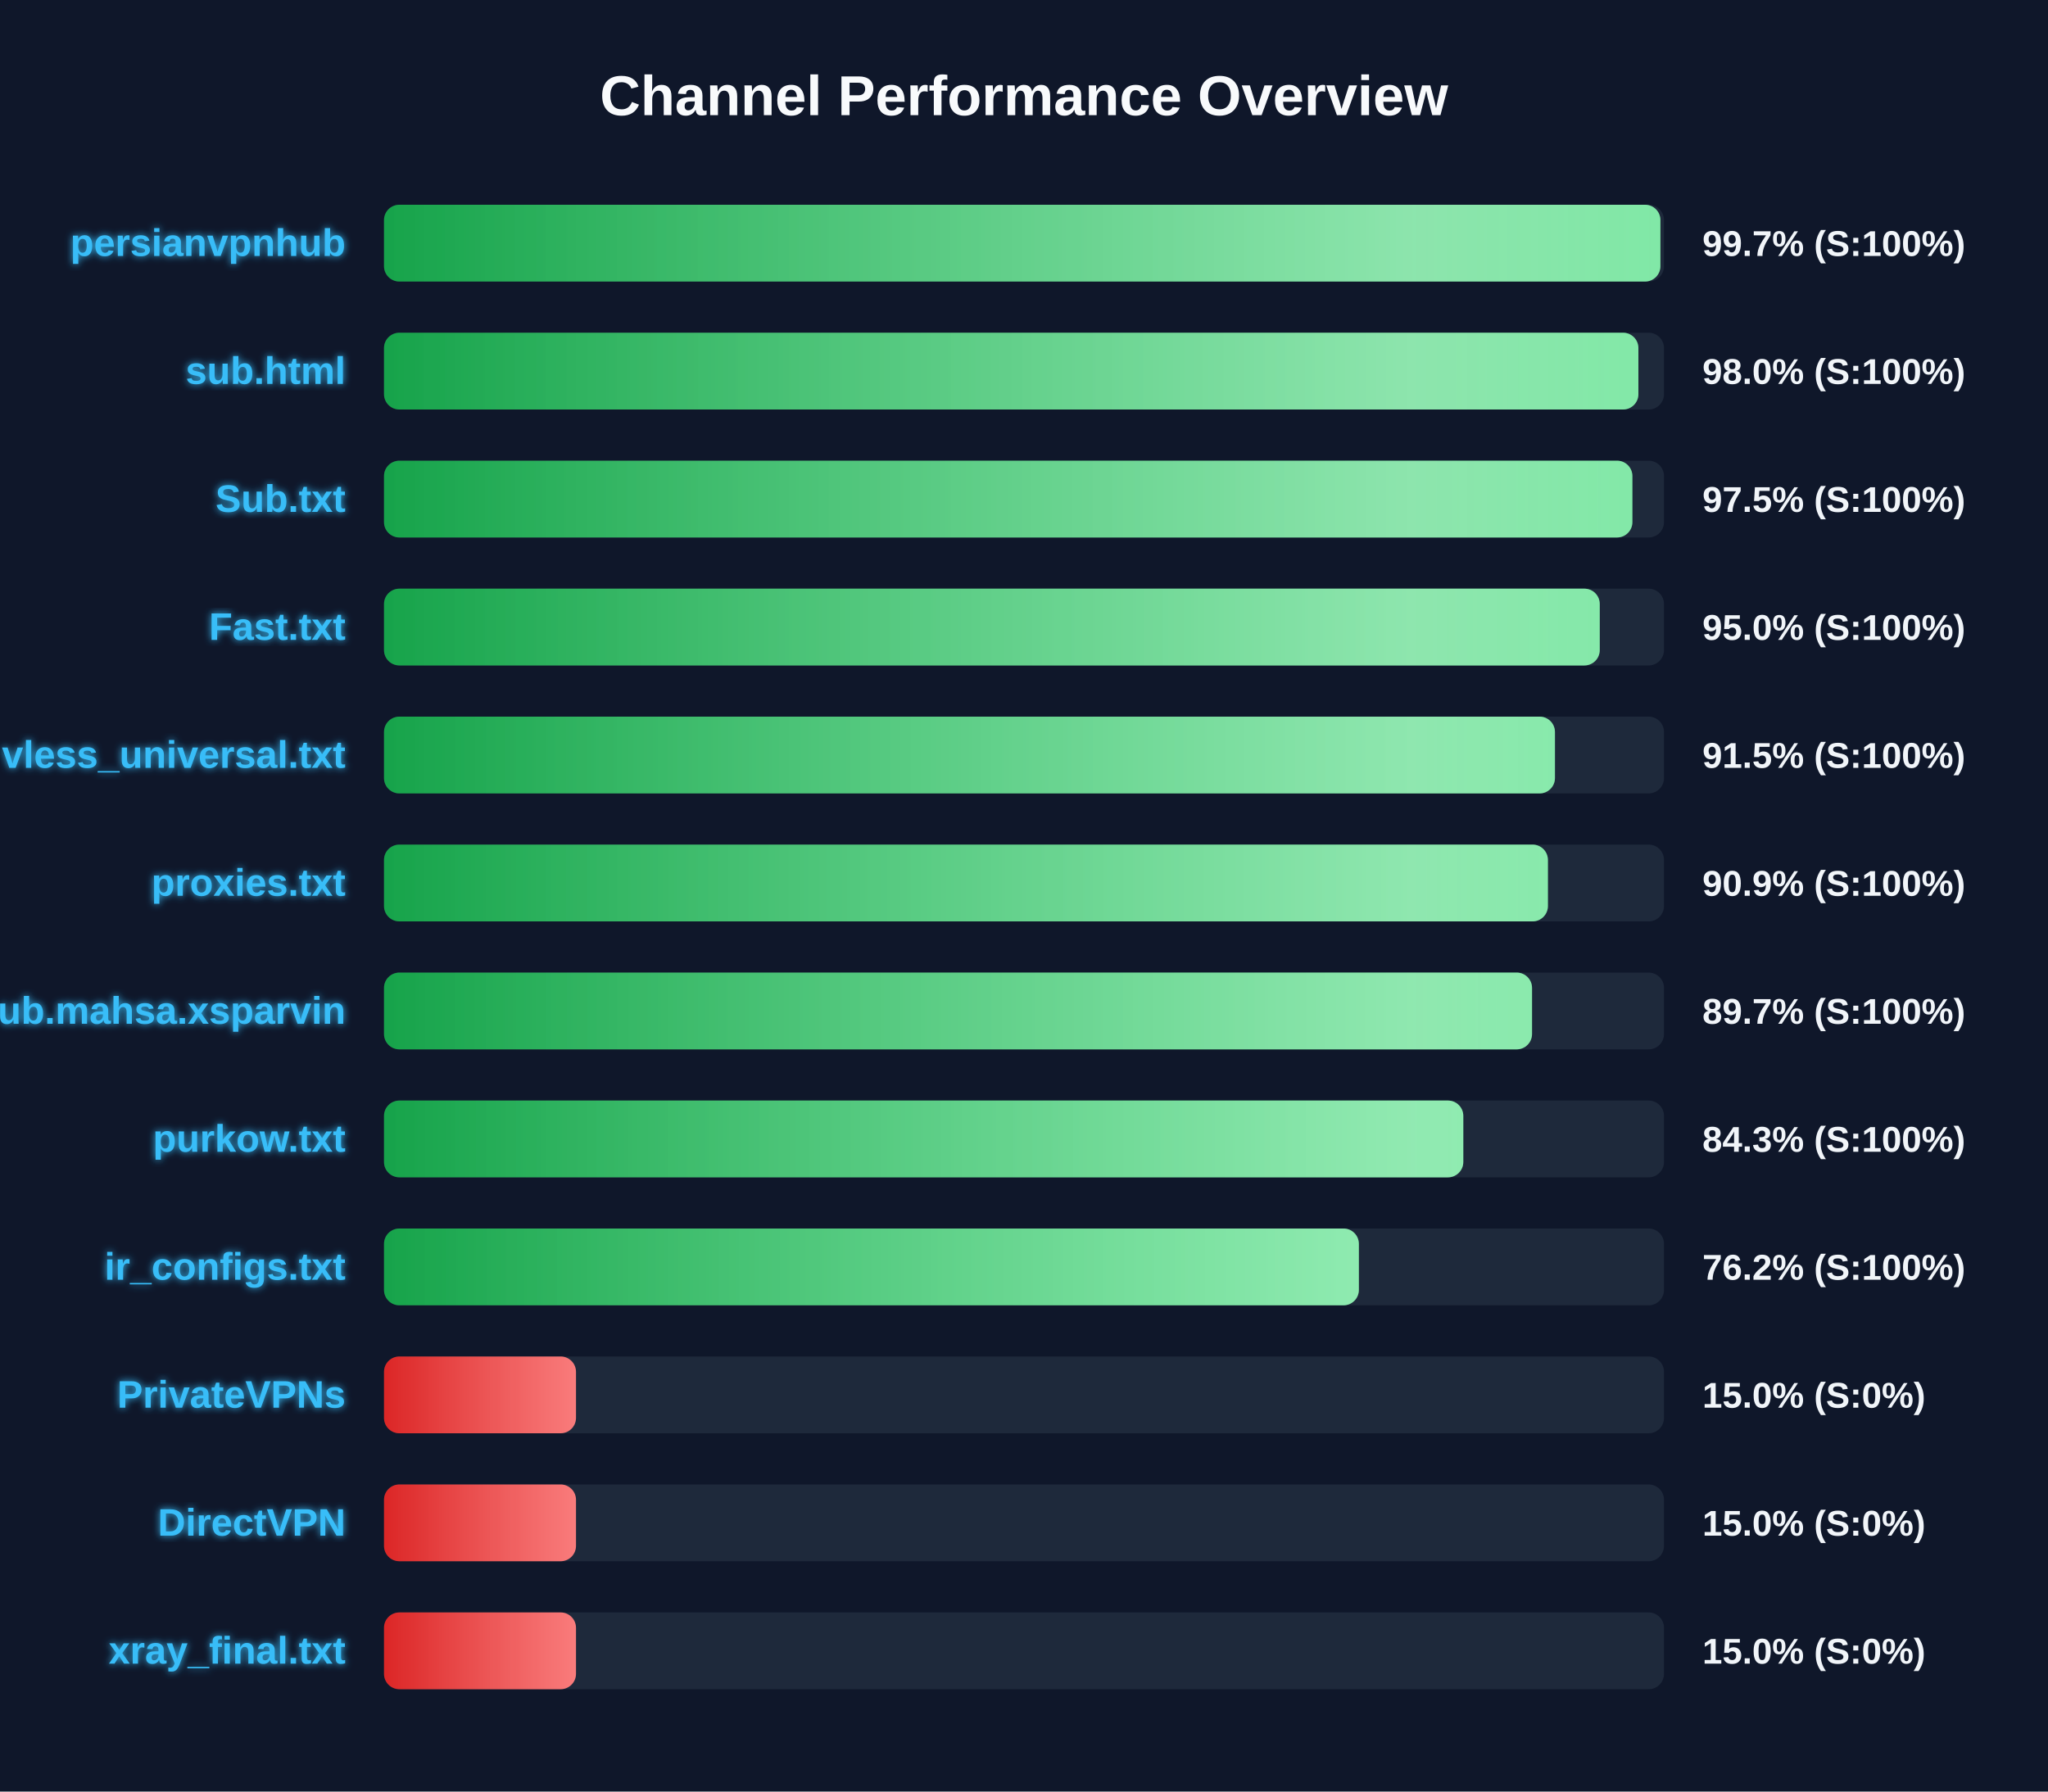
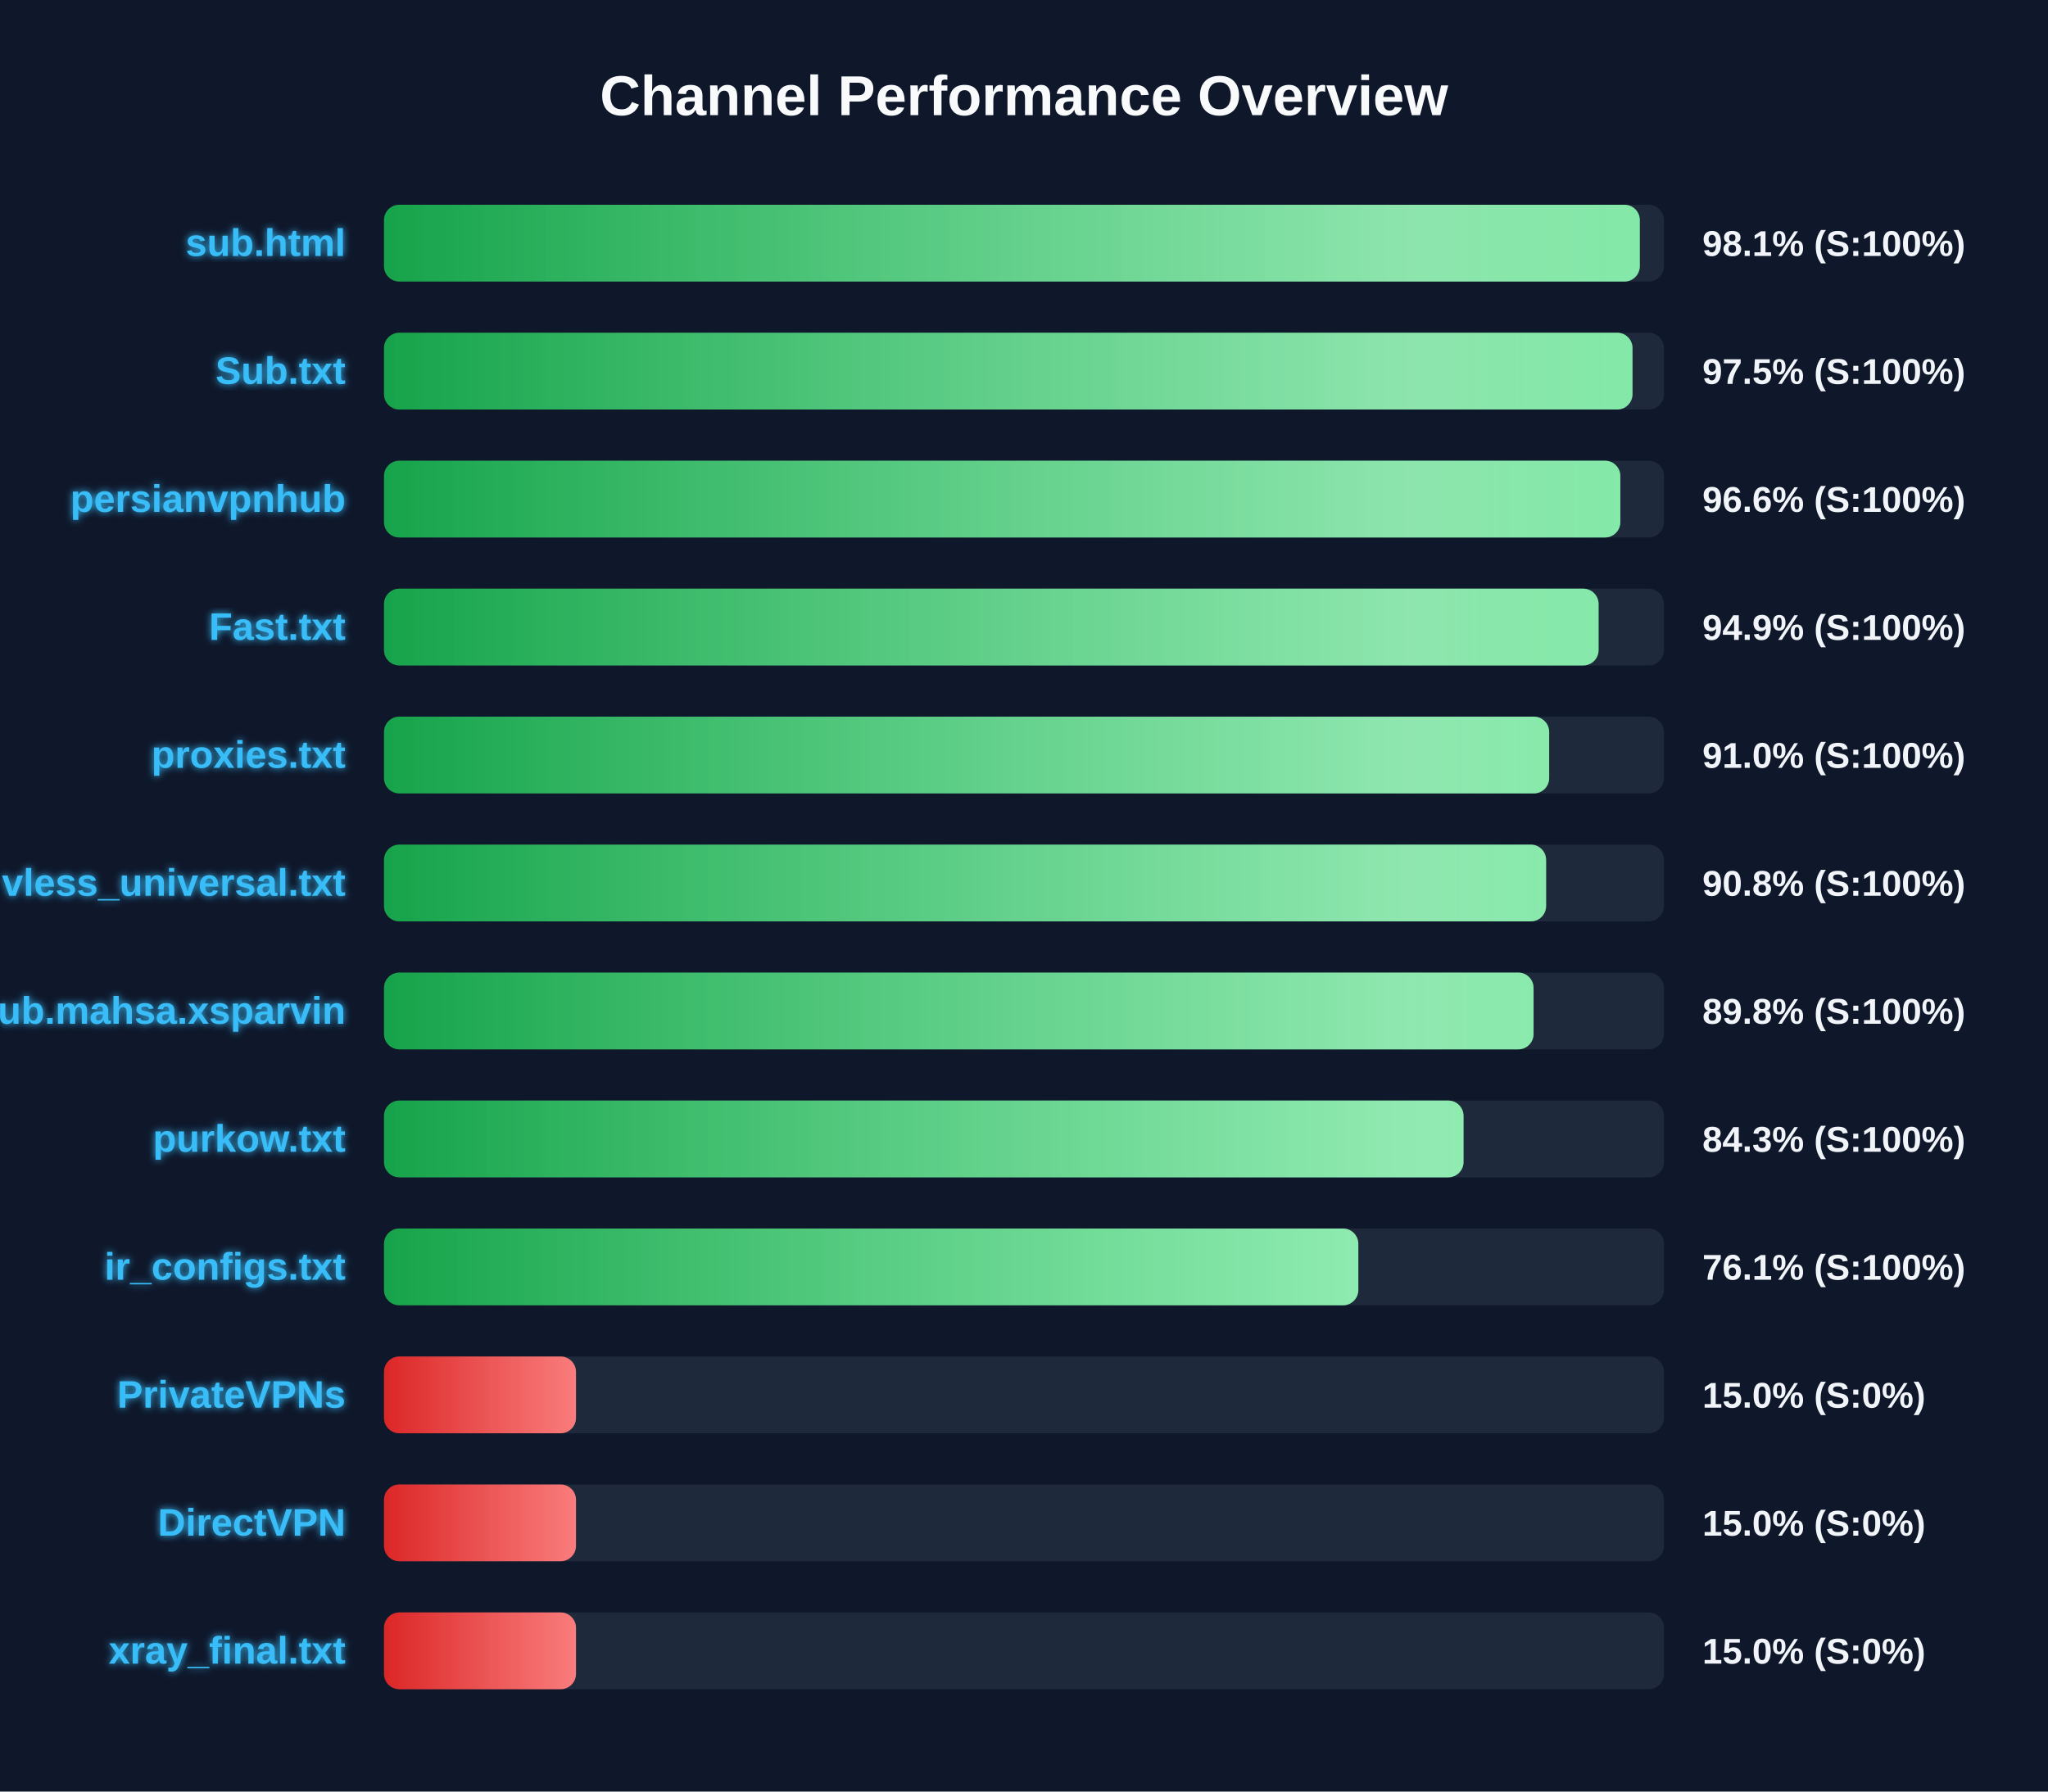
<svg xmlns="http://www.w3.org/2000/svg" width="800" height="700" version="1.1">
  <defs>
    <linearGradient id="grad-green" x1="0%" y1="0%" x2="100%" y2="0%">
      <stop offset="0%" stop-color="#16a34a" />
      <stop offset="100%" stop-color="#4ade80" />
    </linearGradient>
    <linearGradient id="grad-yellow" x1="0%" y1="0%" x2="100%" y2="0%">
      <stop offset="0%" stop-color="#ca8a04" />
      <stop offset="100%" stop-color="#fde047" />
    </linearGradient>
    <linearGradient id="grad-red" x1="0%" y1="0%" x2="100%" y2="0%">
      <stop offset="0%" stop-color="#dc2626" />
      <stop offset="100%" stop-color="#f87171" />
    </linearGradient>
    <linearGradient id="shimmer" x1="0%" y1="0%" x2="100%" y2="0%">
      <stop offset="0%" stop-color="rgba(255,255,255,0)" />
      <stop offset="50%" stop-color="rgba(255,255,255,0.4)" />
      <stop offset="100%" stop-color="rgba(255,255,255,0)" />
    </linearGradient>
    <filter id="glow" x="-20%" y="-20%" width="140%" height="140%">
      <feGaussianBlur stdDeviation="1.5" result="blur" />
      <feComposite in="SourceGraphic" in2="blur" operator="over" />
    </filter>
  </defs>
  <style>
        .bg-rect { fill: #0f172a; }
        .title { font: bold 22px 'Segoe UI', Arial, sans-serif; fill: #f8fafc; }
        .row { font: bold 15px 'Segoe UI', Arial, sans-serif; fill: #38bdf8; filter: url(#glow); }
        .score { font: bold 14px 'Segoe UI', Arial, sans-serif; fill: #f1f5f9; }
        @keyframes shimmer-anim {
            0% { transform: translateX(-100%); }
            100% { transform: translateX(200%); }
        }
        .shimmer-rect {
            animation: shimmer-anim 2.5s infinite linear;
        }
    </style>
  <rect width="100%" height="100%" class="bg-rect" />
  <text x="400" y="45" text-anchor="middle" class="title">Channel Performance Overview</text>
  <rect x="150" y="80" width="500" height="30" fill="#1e293b" rx="6" />
  <clipPath id="clip-0">
-     <rect x="150" y="80" width="498.6" height="30" rx="6" />
+     <rect x="150" y="80" width="490.55" height="30" rx="6" />
  </clipPath>
-   <rect x="150" y="80" width="498.6" height="30" fill="url(#grad-green)" rx="6" />
+   <rect x="150" y="80" width="490.55" height="30" fill="url(#grad-green)" rx="6" />
  <g clip-path="url(#clip-0)">
    <rect x="150" y="80" width="100%" height="30" fill="url(#shimmer)" class="shimmer-rect" />
  </g>
-   <text x="135" y="100" text-anchor="end" class="row">persianvpnhub</text>
-   <text x="665" y="100" text-anchor="start" class="score">99.7% (S:100%)</text>
+   <text x="135" y="100" text-anchor="end" class="row">sub.html</text>
+   <text x="665" y="100" text-anchor="start" class="score">98.1% (S:100%)</text>
  <rect x="150" y="130" width="500" height="30" fill="#1e293b" rx="6" />
  <clipPath id="clip-1">
-     <rect x="150" y="130" width="490.0" height="30" rx="6" />
+     <rect x="150" y="130" width="487.7" height="30" rx="6" />
  </clipPath>
-   <rect x="150" y="130" width="490.0" height="30" fill="url(#grad-green)" rx="6" />
+   <rect x="150" y="130" width="487.7" height="30" fill="url(#grad-green)" rx="6" />
  <g clip-path="url(#clip-1)">
    <rect x="150" y="130" width="100%" height="30" fill="url(#shimmer)" class="shimmer-rect" />
  </g>
-   <text x="135" y="150" text-anchor="end" class="row">sub.html</text>
-   <text x="665" y="150" text-anchor="start" class="score">98.0% (S:100%)</text>
+   <text x="135" y="150" text-anchor="end" class="row">Sub.txt</text>
+   <text x="665" y="150" text-anchor="start" class="score">97.5% (S:100%)</text>
  <rect x="150" y="180" width="500" height="30" fill="#1e293b" rx="6" />
  <clipPath id="clip-2">
-     <rect x="150" y="180" width="487.65" height="30" rx="6" />
+     <rect x="150" y="180" width="482.95" height="30" rx="6" />
  </clipPath>
-   <rect x="150" y="180" width="487.65" height="30" fill="url(#grad-green)" rx="6" />
+   <rect x="150" y="180" width="482.95" height="30" fill="url(#grad-green)" rx="6" />
  <g clip-path="url(#clip-2)">
    <rect x="150" y="180" width="100%" height="30" fill="url(#shimmer)" class="shimmer-rect" />
  </g>
-   <text x="135" y="200" text-anchor="end" class="row">Sub.txt</text>
-   <text x="665" y="200" text-anchor="start" class="score">97.5% (S:100%)</text>
+   <text x="135" y="200" text-anchor="end" class="row">persianvpnhub</text>
+   <text x="665" y="200" text-anchor="start" class="score">96.6% (S:100%)</text>
  <rect x="150" y="230" width="500" height="30" fill="#1e293b" rx="6" />
  <clipPath id="clip-3">
-     <rect x="150" y="230" width="474.9" height="30" rx="6" />
+     <rect x="150" y="230" width="474.45" height="30" rx="6" />
  </clipPath>
-   <rect x="150" y="230" width="474.9" height="30" fill="url(#grad-green)" rx="6" />
+   <rect x="150" y="230" width="474.45" height="30" fill="url(#grad-green)" rx="6" />
  <g clip-path="url(#clip-3)">
    <rect x="150" y="230" width="100%" height="30" fill="url(#shimmer)" class="shimmer-rect" />
  </g>
  <text x="135" y="250" text-anchor="end" class="row">Fast.txt</text>
-   <text x="665" y="250" text-anchor="start" class="score">95.0% (S:100%)</text>
+   <text x="665" y="250" text-anchor="start" class="score">94.9% (S:100%)</text>
  <rect x="150" y="280" width="500" height="30" fill="#1e293b" rx="6" />
  <clipPath id="clip-4">
-     <rect x="150" y="280" width="457.4" height="30" rx="6" />
+     <rect x="150" y="280" width="455.15" height="30" rx="6" />
  </clipPath>
-   <rect x="150" y="280" width="457.4" height="30" fill="url(#grad-green)" rx="6" />
+   <rect x="150" y="280" width="455.15" height="30" fill="url(#grad-green)" rx="6" />
  <g clip-path="url(#clip-4)">
    <rect x="150" y="280" width="100%" height="30" fill="url(#shimmer)" class="shimmer-rect" />
  </g>
-   <text x="135" y="300" text-anchor="end" class="row">vless_universal.txt</text>
-   <text x="665" y="300" text-anchor="start" class="score">91.5% (S:100%)</text>
+   <text x="135" y="300" text-anchor="end" class="row">proxies.txt</text>
+   <text x="665" y="300" text-anchor="start" class="score">91.0% (S:100%)</text>
  <rect x="150" y="330" width="500" height="30" fill="#1e293b" rx="6" />
  <clipPath id="clip-5">
-     <rect x="150" y="330" width="454.65" height="30" rx="6" />
+     <rect x="150" y="330" width="453.95" height="30" rx="6" />
  </clipPath>
-   <rect x="150" y="330" width="454.65" height="30" fill="url(#grad-green)" rx="6" />
+   <rect x="150" y="330" width="453.95" height="30" fill="url(#grad-green)" rx="6" />
  <g clip-path="url(#clip-5)">
    <rect x="150" y="330" width="100%" height="30" fill="url(#shimmer)" class="shimmer-rect" />
  </g>
-   <text x="135" y="350" text-anchor="end" class="row">proxies.txt</text>
-   <text x="665" y="350" text-anchor="start" class="score">90.9% (S:100%)</text>
+   <text x="135" y="350" text-anchor="end" class="row">vless_universal.txt</text>
+   <text x="665" y="350" text-anchor="start" class="score">90.8% (S:100%)</text>
  <rect x="150" y="380" width="500" height="30" fill="#1e293b" rx="6" />
  <clipPath id="clip-6">
-     <rect x="150" y="380" width="448.45" height="30" rx="6" />
+     <rect x="150" y="380" width="449.05" height="30" rx="6" />
  </clipPath>
-   <rect x="150" y="380" width="448.45" height="30" fill="url(#grad-green)" rx="6" />
+   <rect x="150" y="380" width="449.05" height="30" fill="url(#grad-green)" rx="6" />
  <g clip-path="url(#clip-6)">
    <rect x="150" y="380" width="100%" height="30" fill="url(#shimmer)" class="shimmer-rect" />
  </g>
  <text x="135" y="400" text-anchor="end" class="row">Sub.mahsa.xsparvin</text>
-   <text x="665" y="400" text-anchor="start" class="score">89.7% (S:100%)</text>
+   <text x="665" y="400" text-anchor="start" class="score">89.8% (S:100%)</text>
  <rect x="150" y="430" width="500" height="30" fill="#1e293b" rx="6" />
  <clipPath id="clip-7">
-     <rect x="150" y="430" width="421.6" height="30" rx="6" />
+     <rect x="150" y="430" width="421.7" height="30" rx="6" />
  </clipPath>
-   <rect x="150" y="430" width="421.6" height="30" fill="url(#grad-green)" rx="6" />
+   <rect x="150" y="430" width="421.7" height="30" fill="url(#grad-green)" rx="6" />
  <g clip-path="url(#clip-7)">
    <rect x="150" y="430" width="100%" height="30" fill="url(#shimmer)" class="shimmer-rect" />
  </g>
  <text x="135" y="450" text-anchor="end" class="row">purkow.txt</text>
  <text x="665" y="450" text-anchor="start" class="score">84.3% (S:100%)</text>
  <rect x="150" y="480" width="500" height="30" fill="#1e293b" rx="6" />
  <clipPath id="clip-8">
-     <rect x="150" y="480" width="380.8" height="30" rx="6" />
+     <rect x="150" y="480" width="380.6" height="30" rx="6" />
  </clipPath>
-   <rect x="150" y="480" width="380.8" height="30" fill="url(#grad-green)" rx="6" />
+   <rect x="150" y="480" width="380.6" height="30" fill="url(#grad-green)" rx="6" />
  <g clip-path="url(#clip-8)">
    <rect x="150" y="480" width="100%" height="30" fill="url(#shimmer)" class="shimmer-rect" />
  </g>
  <text x="135" y="500" text-anchor="end" class="row">ir_configs.txt</text>
-   <text x="665" y="500" text-anchor="start" class="score">76.2% (S:100%)</text>
+   <text x="665" y="500" text-anchor="start" class="score">76.1% (S:100%)</text>
  <rect x="150" y="530" width="500" height="30" fill="#1e293b" rx="6" />
  <clipPath id="clip-9">
    <rect x="150" y="530" width="75.0" height="30" rx="6" />
  </clipPath>
  <rect x="150" y="530" width="75.0" height="30" fill="url(#grad-red)" rx="6" />
  <g clip-path="url(#clip-9)">
    <rect x="150" y="530" width="100%" height="30" fill="url(#shimmer)" class="shimmer-rect" />
  </g>
  <text x="135" y="550" text-anchor="end" class="row">PrivateVPNs</text>
  <text x="665" y="550" text-anchor="start" class="score">15.0% (S:0%)</text>
  <rect x="150" y="580" width="500" height="30" fill="#1e293b" rx="6" />
  <clipPath id="clip-10">
    <rect x="150" y="580" width="75.0" height="30" rx="6" />
  </clipPath>
  <rect x="150" y="580" width="75.0" height="30" fill="url(#grad-red)" rx="6" />
  <g clip-path="url(#clip-10)">
    <rect x="150" y="580" width="100%" height="30" fill="url(#shimmer)" class="shimmer-rect" />
  </g>
  <text x="135" y="600" text-anchor="end" class="row">DirectVPN</text>
  <text x="665" y="600" text-anchor="start" class="score">15.0% (S:0%)</text>
  <rect x="150" y="630" width="500" height="30" fill="#1e293b" rx="6" />
  <clipPath id="clip-11">
    <rect x="150" y="630" width="75.0" height="30" rx="6" />
  </clipPath>
  <rect x="150" y="630" width="75.0" height="30" fill="url(#grad-red)" rx="6" />
  <g clip-path="url(#clip-11)">
    <rect x="150" y="630" width="100%" height="30" fill="url(#shimmer)" class="shimmer-rect" />
  </g>
  <text x="135" y="650" text-anchor="end" class="row">xray_final.txt</text>
  <text x="665" y="650" text-anchor="start" class="score">15.0% (S:0%)</text>
</svg>
